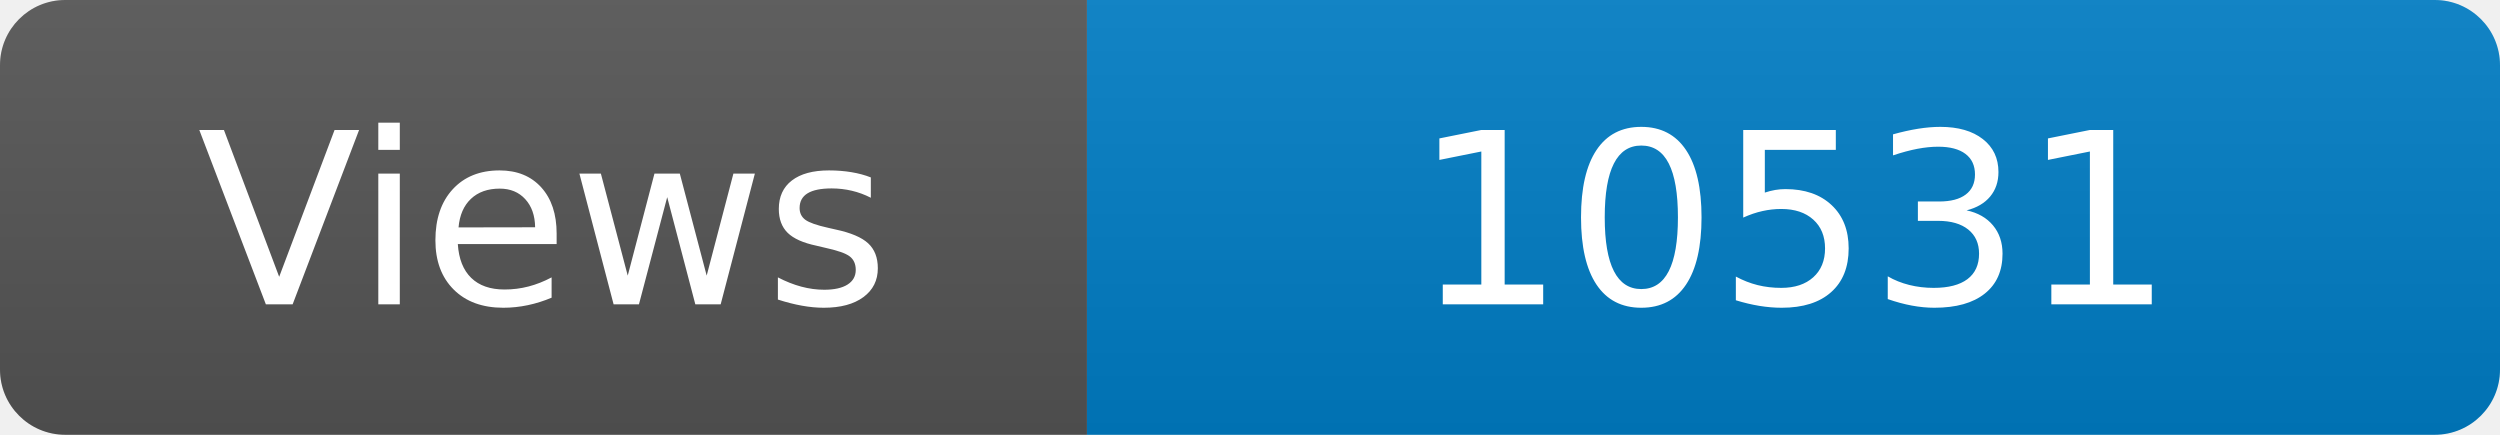
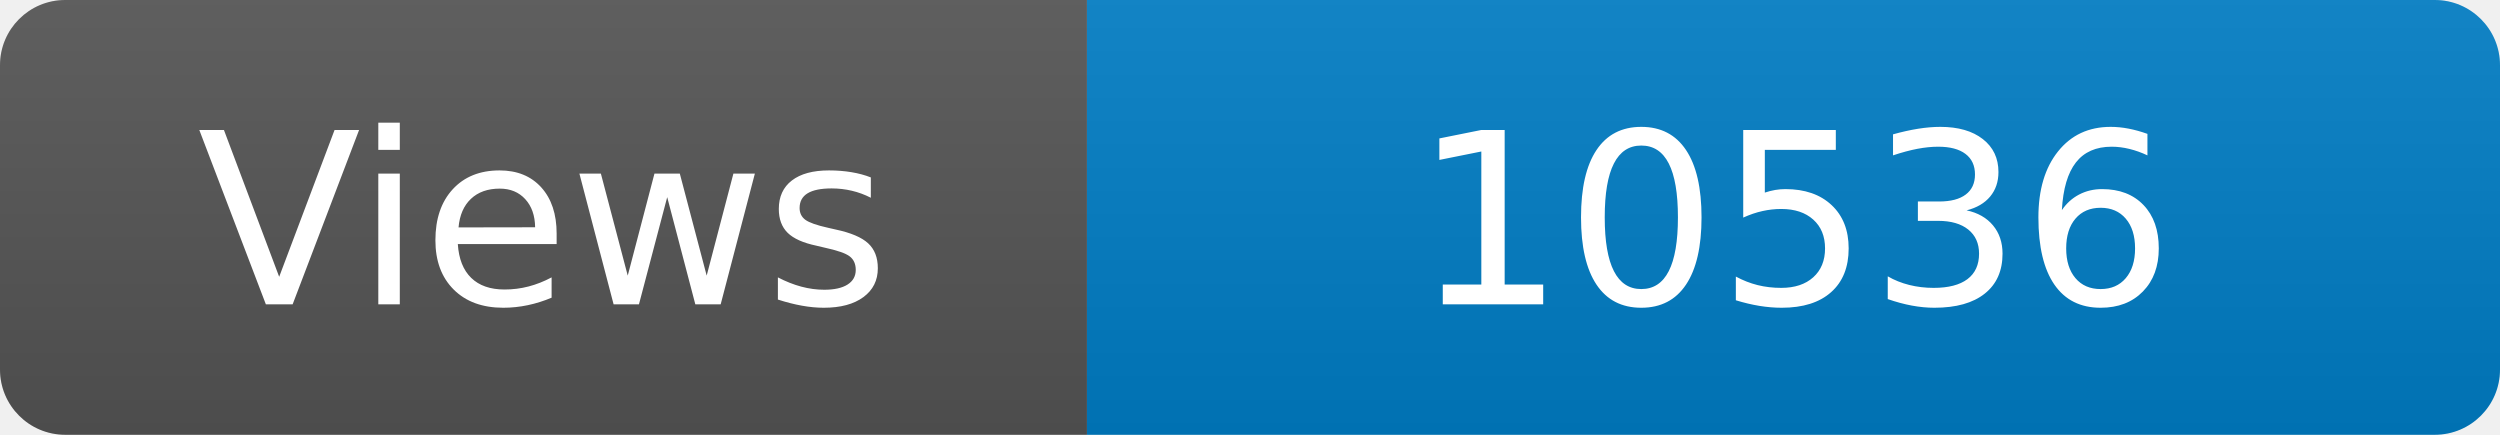
<svg xmlns="http://www.w3.org/2000/svg" width="115" height="20" role="img" aria-label="Maintained?: yes">
  <linearGradient id="s" x2="0" y2="100%">
    <stop offset="0" stop-color="#bbb" stop-opacity=".1" />
    <stop offset="1" stop-opacity=".1" />
  </linearGradient>
  <clipPath id="r">
    <rect width="115" height="20" rx="3" fill="#fff" />
  </clipPath>
  <g clip-path="url(#r)">
    <rect width="50" height="20" fill="#555" />
    <rect x="50" width="160" height="20" fill="#007ec6" />
    <rect width="115" height="20" fill="url(#s)" />
  </g>
  <g fill="#fff" text-anchor="middle" font-family="Verdana,Geneva,DejaVu Sans,sans-serif" font-size="110">
    <text x="250" y="140" transform="scale(.1)" fill="#fff">Views</text>
-     <text x="825" y="140" transform="scale(.1)" fill="#fff">10531</text>
+     <text x="825" y="140" transform="scale(.1)" fill="#fff">10536</text>
  </g>
</svg>
